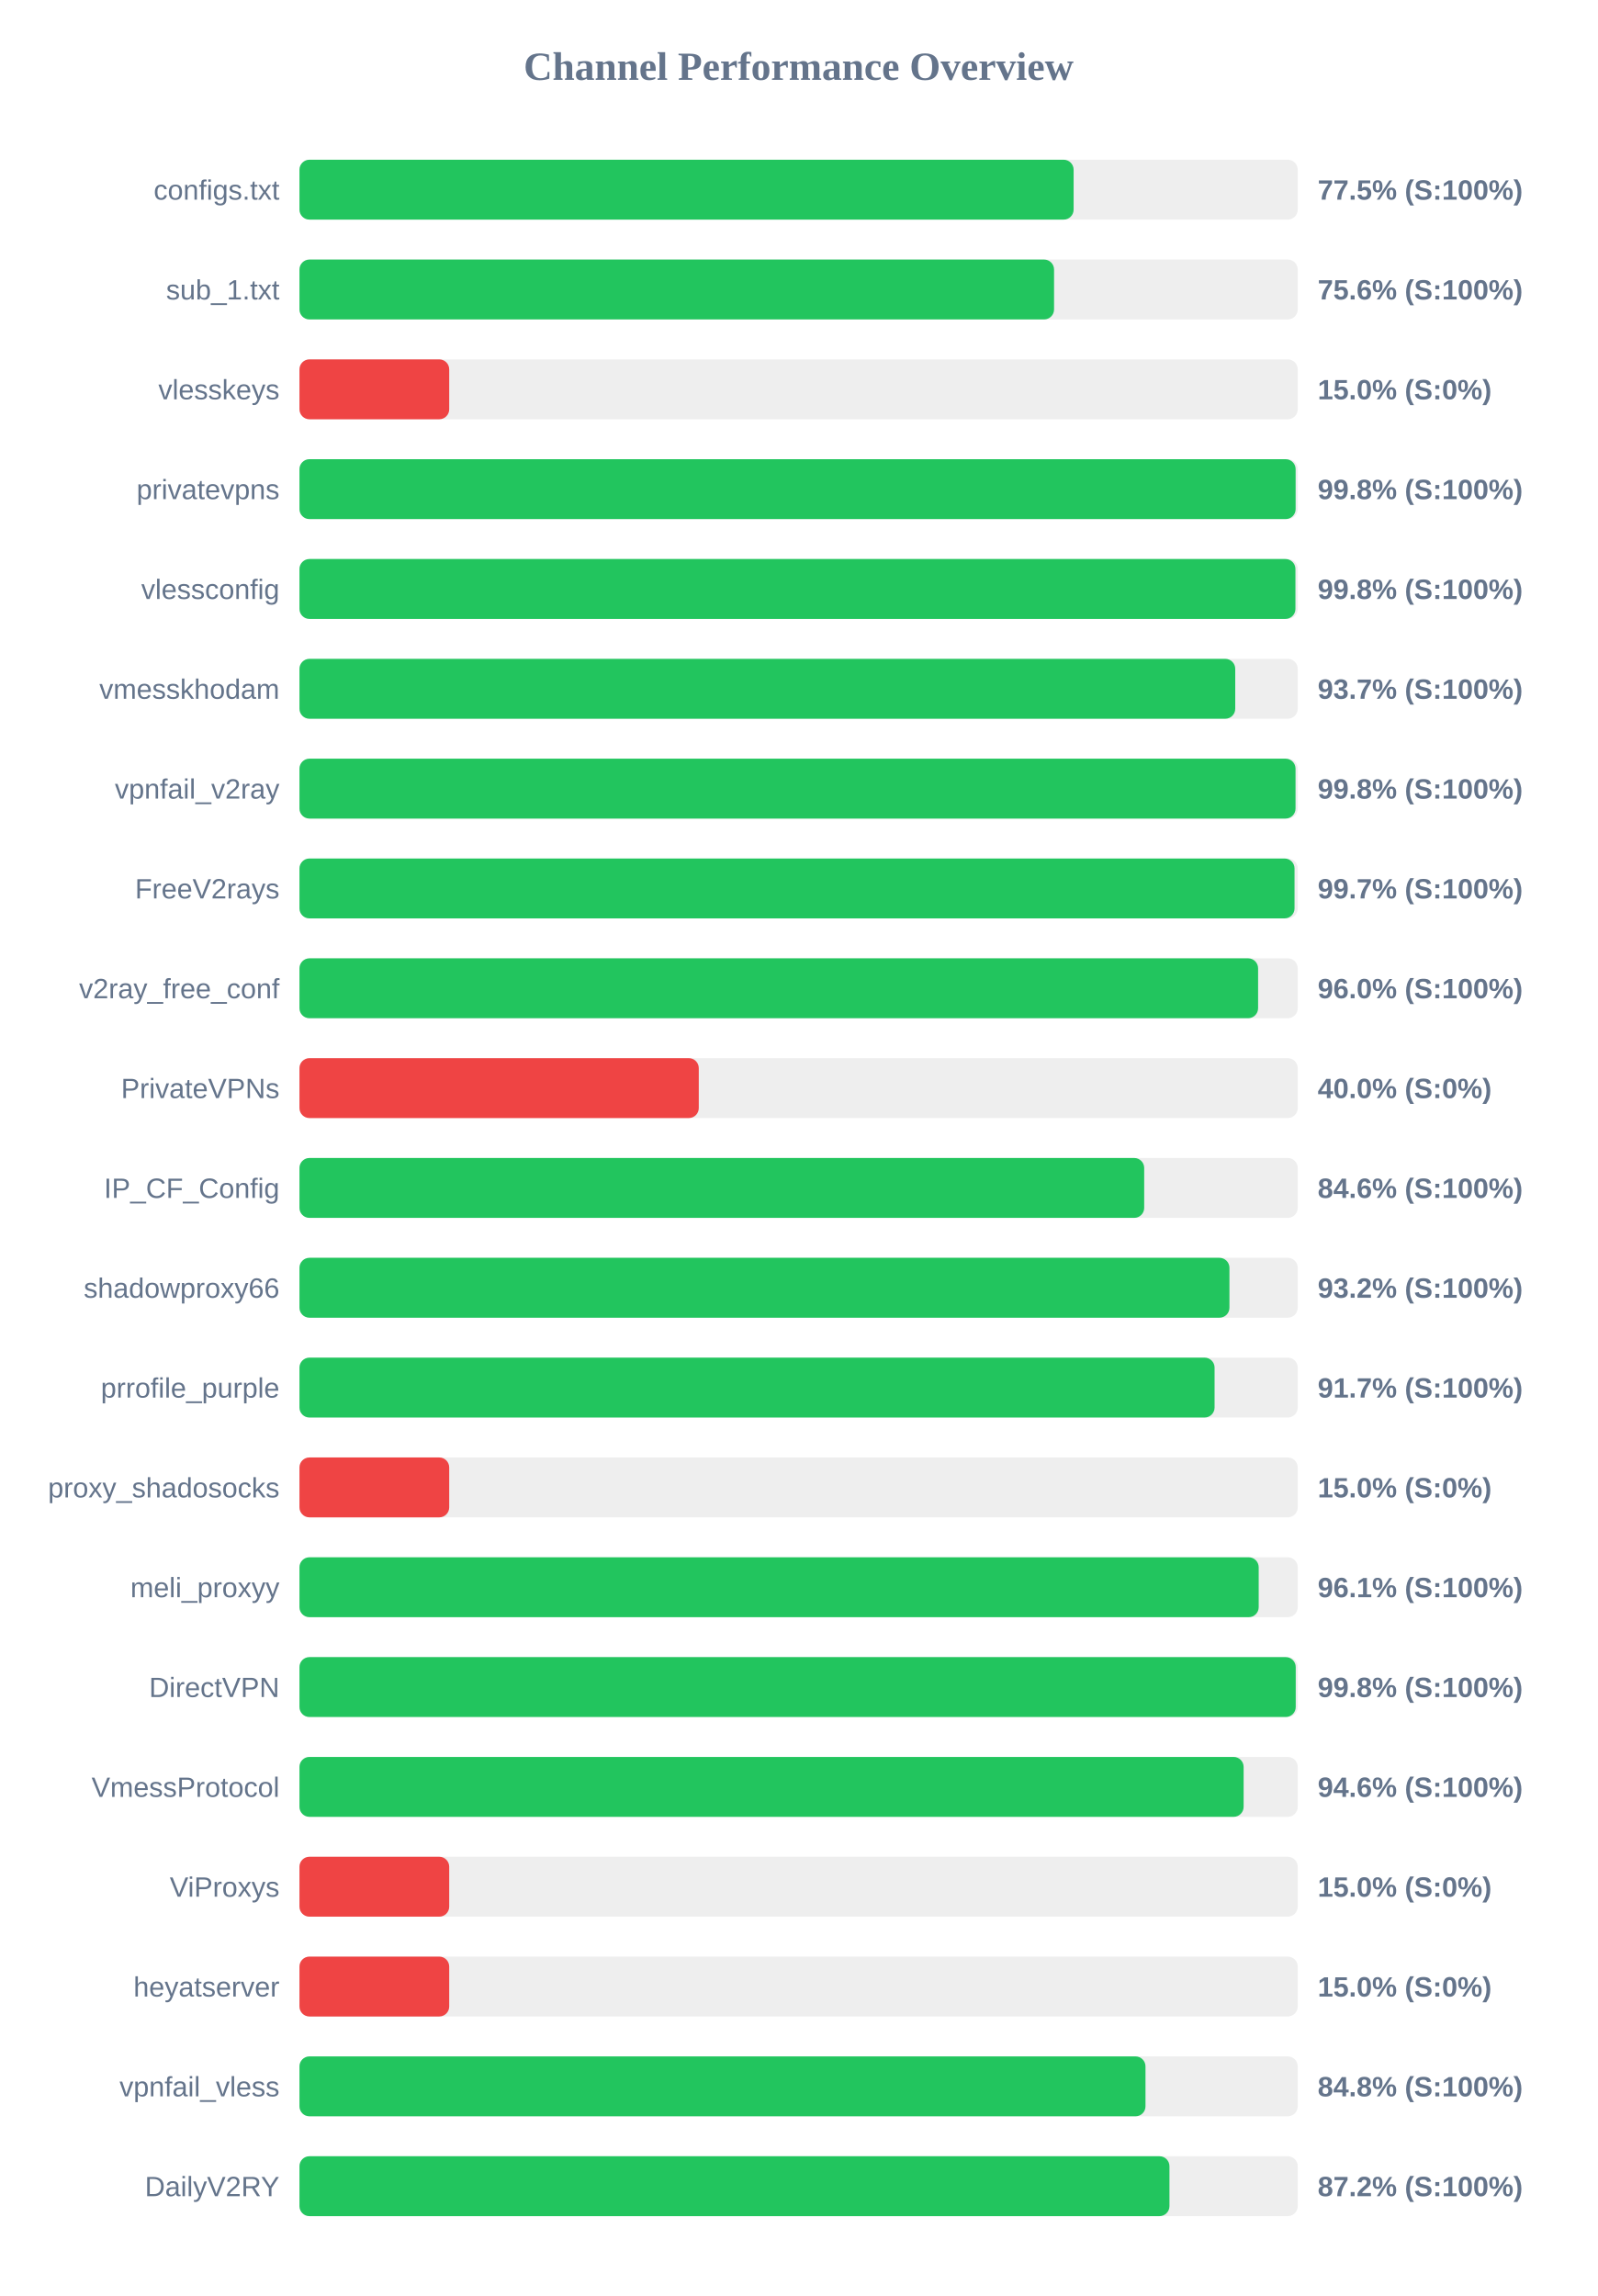
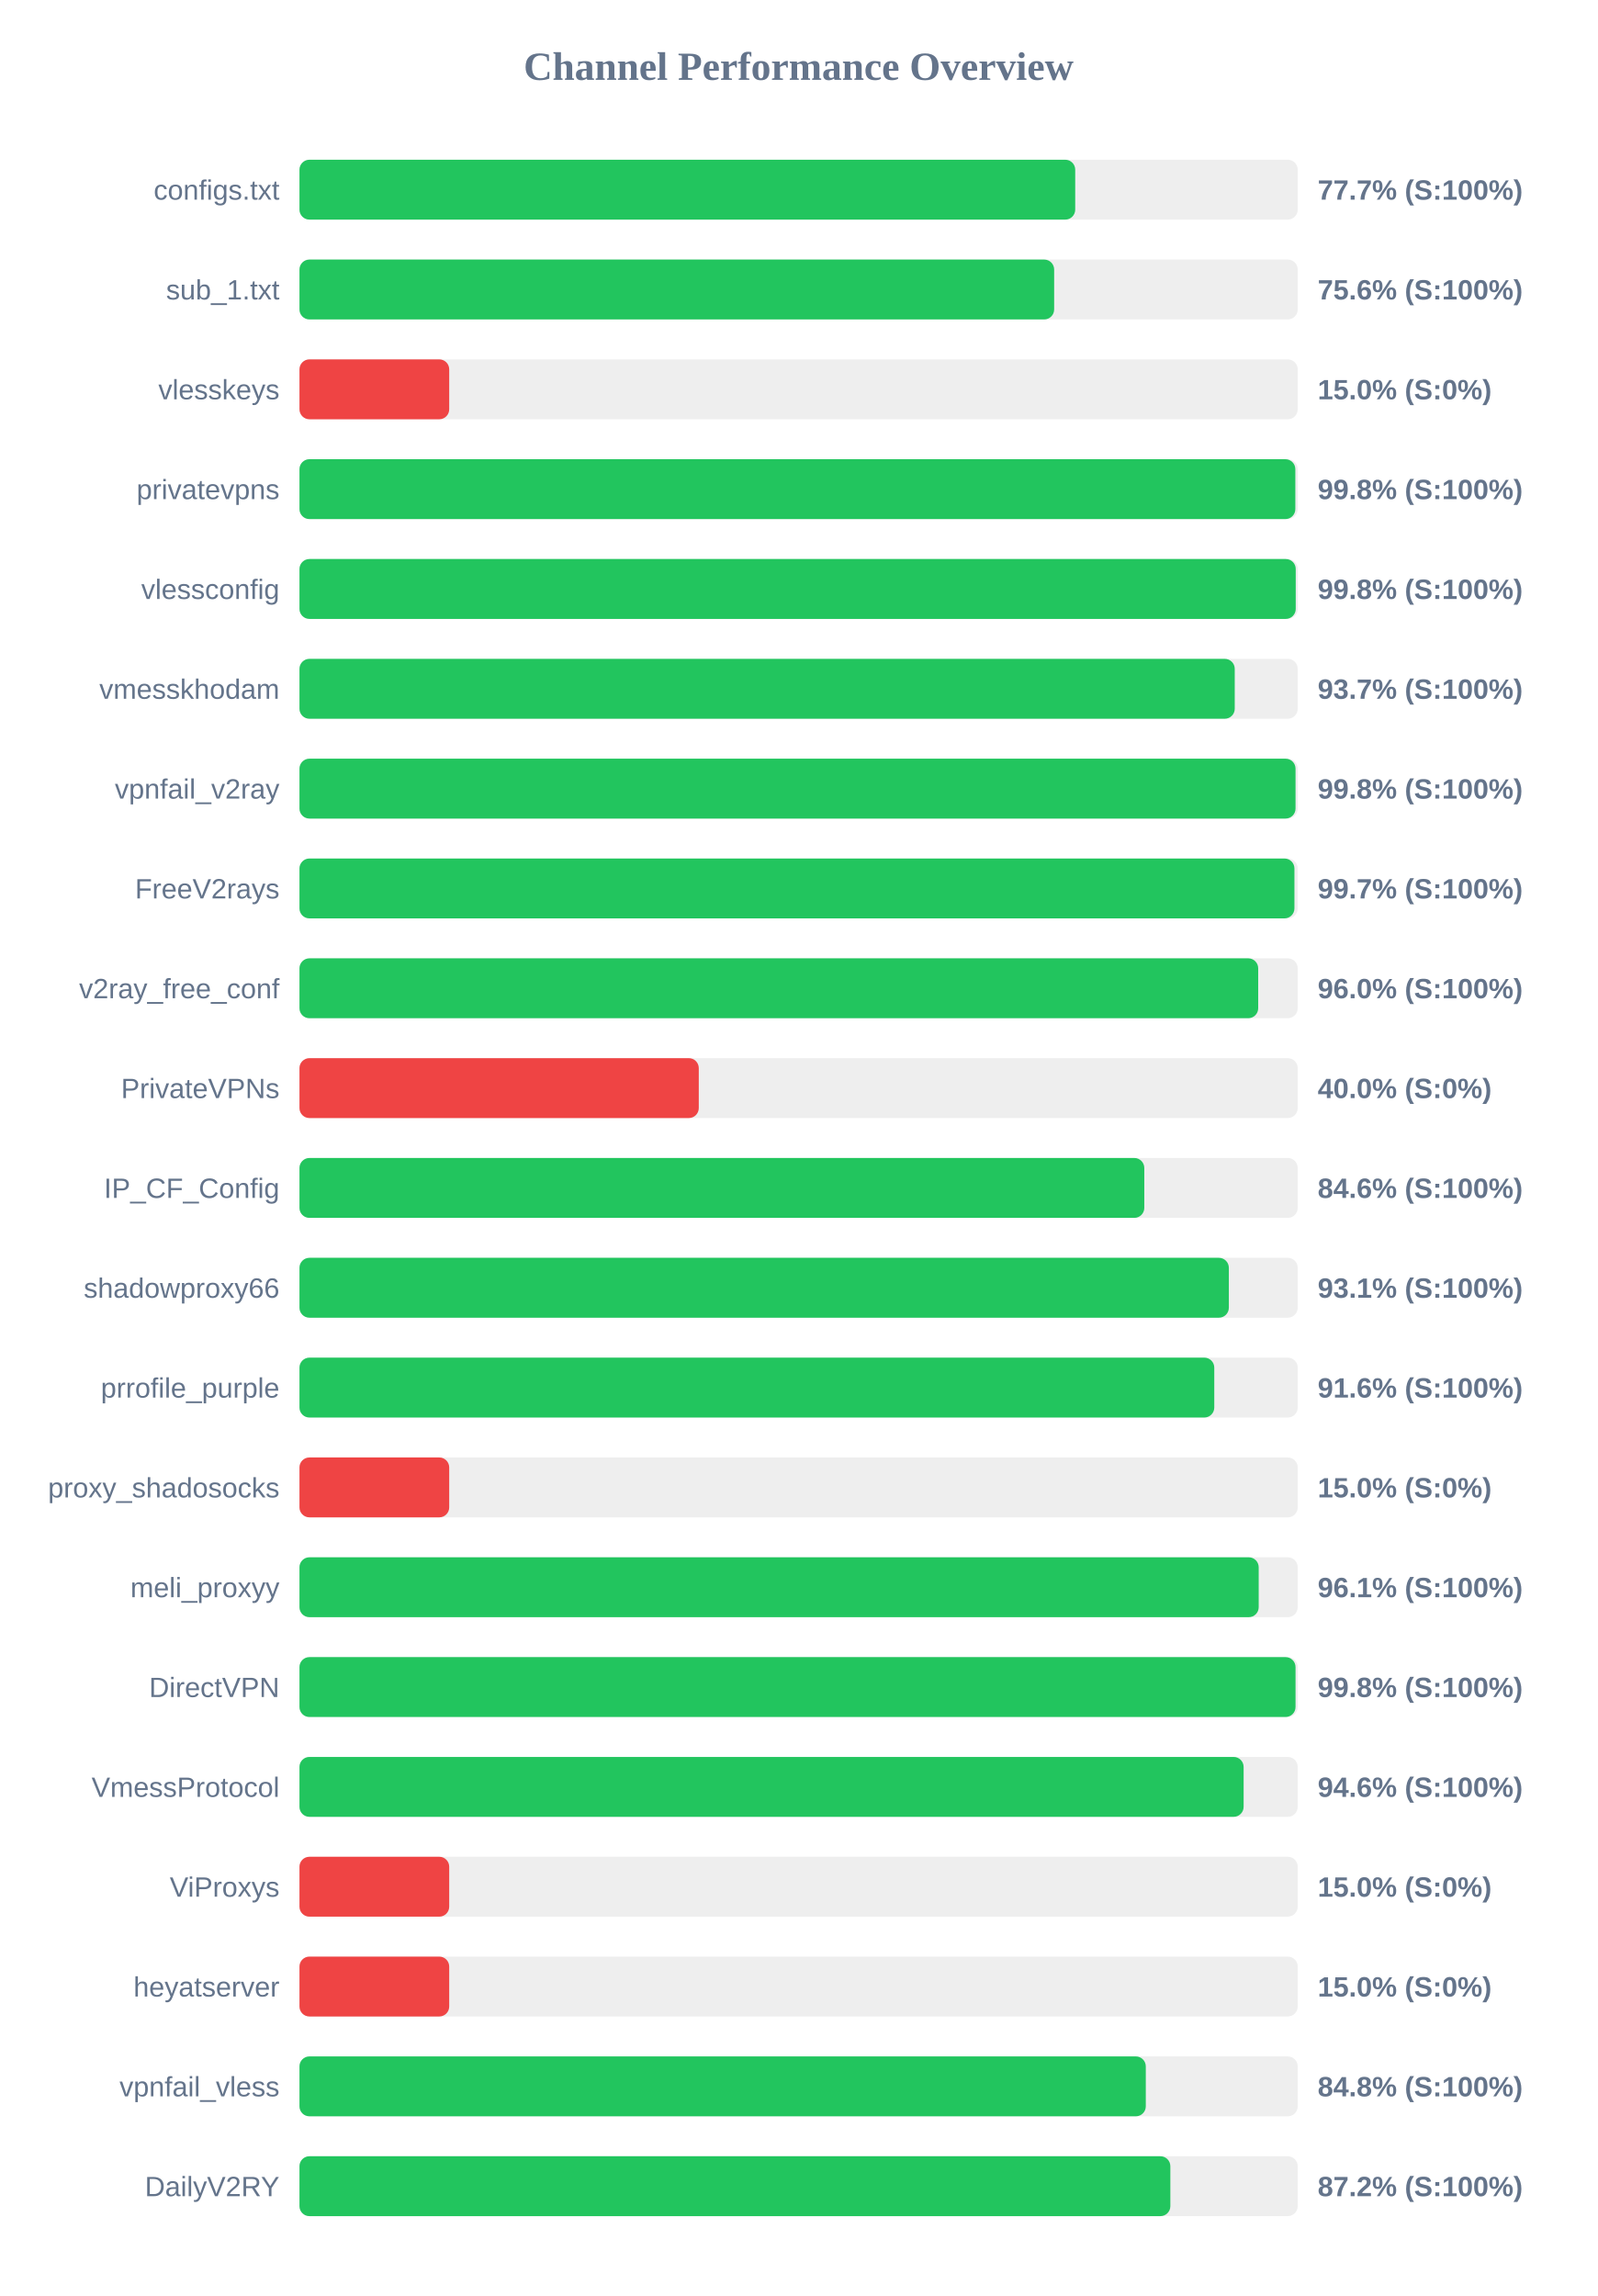
<svg xmlns="http://www.w3.org/2000/svg" width="800" height="1150" version="1.1">
  <style>
        .row { font: 14px Arial; fill: #64748b; }
        .score { font: bold 14px Arial; fill: #64748b; }
    </style>
  <text x="400" y="40" text-anchor="middle" font-size="20px" font-weight="bold" fill="#64748b">Channel Performance Overview</text>
  <rect x="150" y="80" width="500" height="30" fill="#eee" rx="5" />
-   <rect x="150" y="80" width="387.75" height="30" fill="#22c55e" rx="5" />
+   <rect x="150" y="80" width="388.55" height="30" fill="#22c55e" rx="5" />
  <text x="140" y="100" text-anchor="end" class="row">configs.txt</text>
-   <text x="660" y="100" text-anchor="start" class="score">77.5% (S:100%)</text>
+   <text x="660" y="100" text-anchor="start" class="score">77.7% (S:100%)</text>
  <rect x="150" y="130" width="500" height="30" fill="#eee" rx="5" />
-   <rect x="150" y="130" width="377.95" height="30" fill="#22c55e" rx="5" />
+   <rect x="150" y="130" width="378.0" height="30" fill="#22c55e" rx="5" />
  <text x="140" y="150" text-anchor="end" class="row">sub_1.txt</text>
  <text x="660" y="150" text-anchor="start" class="score">75.6% (S:100%)</text>
  <rect x="150" y="180" width="500" height="30" fill="#eee" rx="5" />
  <rect x="150" y="180" width="75.0" height="30" fill="#ef4444" rx="5" />
  <text x="140" y="200" text-anchor="end" class="row">vlesskeys</text>
  <text x="660" y="200" text-anchor="start" class="score">15.0% (S:0%)</text>
  <rect x="150" y="230" width="500" height="30" fill="#eee" rx="5" />
-   <rect x="150" y="230" width="498.95" height="30" fill="#22c55e" rx="5" />
+   <rect x="150" y="230" width="498.8" height="30" fill="#22c55e" rx="5" />
  <text x="140" y="250" text-anchor="end" class="row">privatevpns</text>
  <text x="660" y="250" text-anchor="start" class="score">99.8% (S:100%)</text>
  <rect x="150" y="280" width="500" height="30" fill="#eee" rx="5" />
-   <rect x="150" y="280" width="498.85" height="30" fill="#22c55e" rx="5" />
+   <rect x="150" y="280" width="499.0" height="30" fill="#22c55e" rx="5" />
  <text x="140" y="300" text-anchor="end" class="row">vlessconfig</text>
  <text x="660" y="300" text-anchor="start" class="score">99.8% (S:100%)</text>
  <rect x="150" y="330" width="500" height="30" fill="#eee" rx="5" />
-   <rect x="150" y="330" width="468.7" height="30" fill="#22c55e" rx="5" />
+   <rect x="150" y="330" width="468.45" height="30" fill="#22c55e" rx="5" />
  <text x="140" y="350" text-anchor="end" class="row">vmesskhodam</text>
  <text x="660" y="350" text-anchor="start" class="score">93.7% (S:100%)</text>
  <rect x="150" y="380" width="500" height="30" fill="#eee" rx="5" />
  <rect x="150" y="380" width="498.9" height="30" fill="#22c55e" rx="5" />
  <text x="140" y="400" text-anchor="end" class="row">vpnfail_v2ray</text>
  <text x="660" y="400" text-anchor="start" class="score">99.8% (S:100%)</text>
  <rect x="150" y="430" width="500" height="30" fill="#eee" rx="5" />
-   <rect x="150" y="430" width="498.4" height="30" fill="#22c55e" rx="5" />
+   <rect x="150" y="430" width="498.35" height="30" fill="#22c55e" rx="5" />
  <text x="140" y="450" text-anchor="end" class="row">FreeV2rays</text>
  <text x="660" y="450" text-anchor="start" class="score">99.7% (S:100%)</text>
  <rect x="150" y="480" width="500" height="30" fill="#eee" rx="5" />
-   <rect x="150" y="480" width="480.15" height="30" fill="#22c55e" rx="5" />
+   <rect x="150" y="480" width="480.2" height="30" fill="#22c55e" rx="5" />
  <text x="140" y="500" text-anchor="end" class="row">v2ray_free_conf</text>
  <text x="660" y="500" text-anchor="start" class="score">96.0% (S:100%)</text>
  <rect x="150" y="530" width="500" height="30" fill="#eee" rx="5" />
  <rect x="150" y="530" width="200.0" height="30" fill="#ef4444" rx="5" />
  <text x="140" y="550" text-anchor="end" class="row">PrivateVPNs</text>
  <text x="660" y="550" text-anchor="start" class="score">40.0% (S:0%)</text>
  <rect x="150" y="580" width="500" height="30" fill="#eee" rx="5" />
-   <rect x="150" y="580" width="423.1" height="30" fill="#22c55e" rx="5" />
+   <rect x="150" y="580" width="423.15" height="30" fill="#22c55e" rx="5" />
  <text x="140" y="600" text-anchor="end" class="row">IP_CF_Config</text>
  <text x="660" y="600" text-anchor="start" class="score">84.6% (S:100%)</text>
  <rect x="150" y="630" width="500" height="30" fill="#eee" rx="5" />
-   <rect x="150" y="630" width="465.8" height="30" fill="#22c55e" rx="5" />
+   <rect x="150" y="630" width="465.5" height="30" fill="#22c55e" rx="5" />
  <text x="140" y="650" text-anchor="end" class="row">shadowproxy66</text>
-   <text x="660" y="650" text-anchor="start" class="score">93.2% (S:100%)</text>
+   <text x="660" y="650" text-anchor="start" class="score">93.1% (S:100%)</text>
  <rect x="150" y="680" width="500" height="30" fill="#eee" rx="5" />
-   <rect x="150" y="680" width="458.35" height="30" fill="#22c55e" rx="5" />
+   <rect x="150" y="680" width="458.2" height="30" fill="#22c55e" rx="5" />
  <text x="140" y="700" text-anchor="end" class="row">prrofile_purple</text>
-   <text x="660" y="700" text-anchor="start" class="score">91.7% (S:100%)</text>
+   <text x="660" y="700" text-anchor="start" class="score">91.6% (S:100%)</text>
  <rect x="150" y="730" width="500" height="30" fill="#eee" rx="5" />
  <rect x="150" y="730" width="75.0" height="30" fill="#ef4444" rx="5" />
  <text x="140" y="750" text-anchor="end" class="row">proxy_shadosocks</text>
  <text x="660" y="750" text-anchor="start" class="score">15.0% (S:0%)</text>
  <rect x="150" y="780" width="500" height="30" fill="#eee" rx="5" />
  <rect x="150" y="780" width="480.45" height="30" fill="#22c55e" rx="5" />
  <text x="140" y="800" text-anchor="end" class="row">meli_proxyy</text>
  <text x="660" y="800" text-anchor="start" class="score">96.1% (S:100%)</text>
  <rect x="150" y="830" width="500" height="30" fill="#eee" rx="5" />
-   <rect x="150" y="830" width="499.0" height="30" fill="#22c55e" rx="5" />
+   <rect x="150" y="830" width="498.9" height="30" fill="#22c55e" rx="5" />
  <text x="140" y="850" text-anchor="end" class="row">DirectVPN</text>
  <text x="660" y="850" text-anchor="start" class="score">99.8% (S:100%)</text>
  <rect x="150" y="880" width="500" height="30" fill="#eee" rx="5" />
  <rect x="150" y="880" width="472.9" height="30" fill="#22c55e" rx="5" />
  <text x="140" y="900" text-anchor="end" class="row">VmessProtocol</text>
  <text x="660" y="900" text-anchor="start" class="score">94.6% (S:100%)</text>
  <rect x="150" y="930" width="500" height="30" fill="#eee" rx="5" />
  <rect x="150" y="930" width="75.0" height="30" fill="#ef4444" rx="5" />
  <text x="140" y="950" text-anchor="end" class="row">ViProxys</text>
  <text x="660" y="950" text-anchor="start" class="score">15.0% (S:0%)</text>
  <rect x="150" y="980" width="500" height="30" fill="#eee" rx="5" />
  <rect x="150" y="980" width="75.0" height="30" fill="#ef4444" rx="5" />
  <text x="140" y="1000" text-anchor="end" class="row">heyatserver</text>
  <text x="660" y="1000" text-anchor="start" class="score">15.0% (S:0%)</text>
  <rect x="150" y="1030" width="500" height="30" fill="#eee" rx="5" />
-   <rect x="150" y="1030" width="423.75" height="30" fill="#22c55e" rx="5" />
+   <rect x="150" y="1030" width="423.9" height="30" fill="#22c55e" rx="5" />
  <text x="140" y="1050" text-anchor="end" class="row">vpnfail_vless</text>
  <text x="660" y="1050" text-anchor="start" class="score">84.8% (S:100%)</text>
  <rect x="150" y="1080" width="500" height="30" fill="#eee" rx="5" />
-   <rect x="150" y="1080" width="435.75" height="30" fill="#22c55e" rx="5" />
+   <rect x="150" y="1080" width="436.2" height="30" fill="#22c55e" rx="5" />
  <text x="140" y="1100" text-anchor="end" class="row">DailyV2RY</text>
  <text x="660" y="1100" text-anchor="start" class="score">87.2% (S:100%)</text>
</svg>
